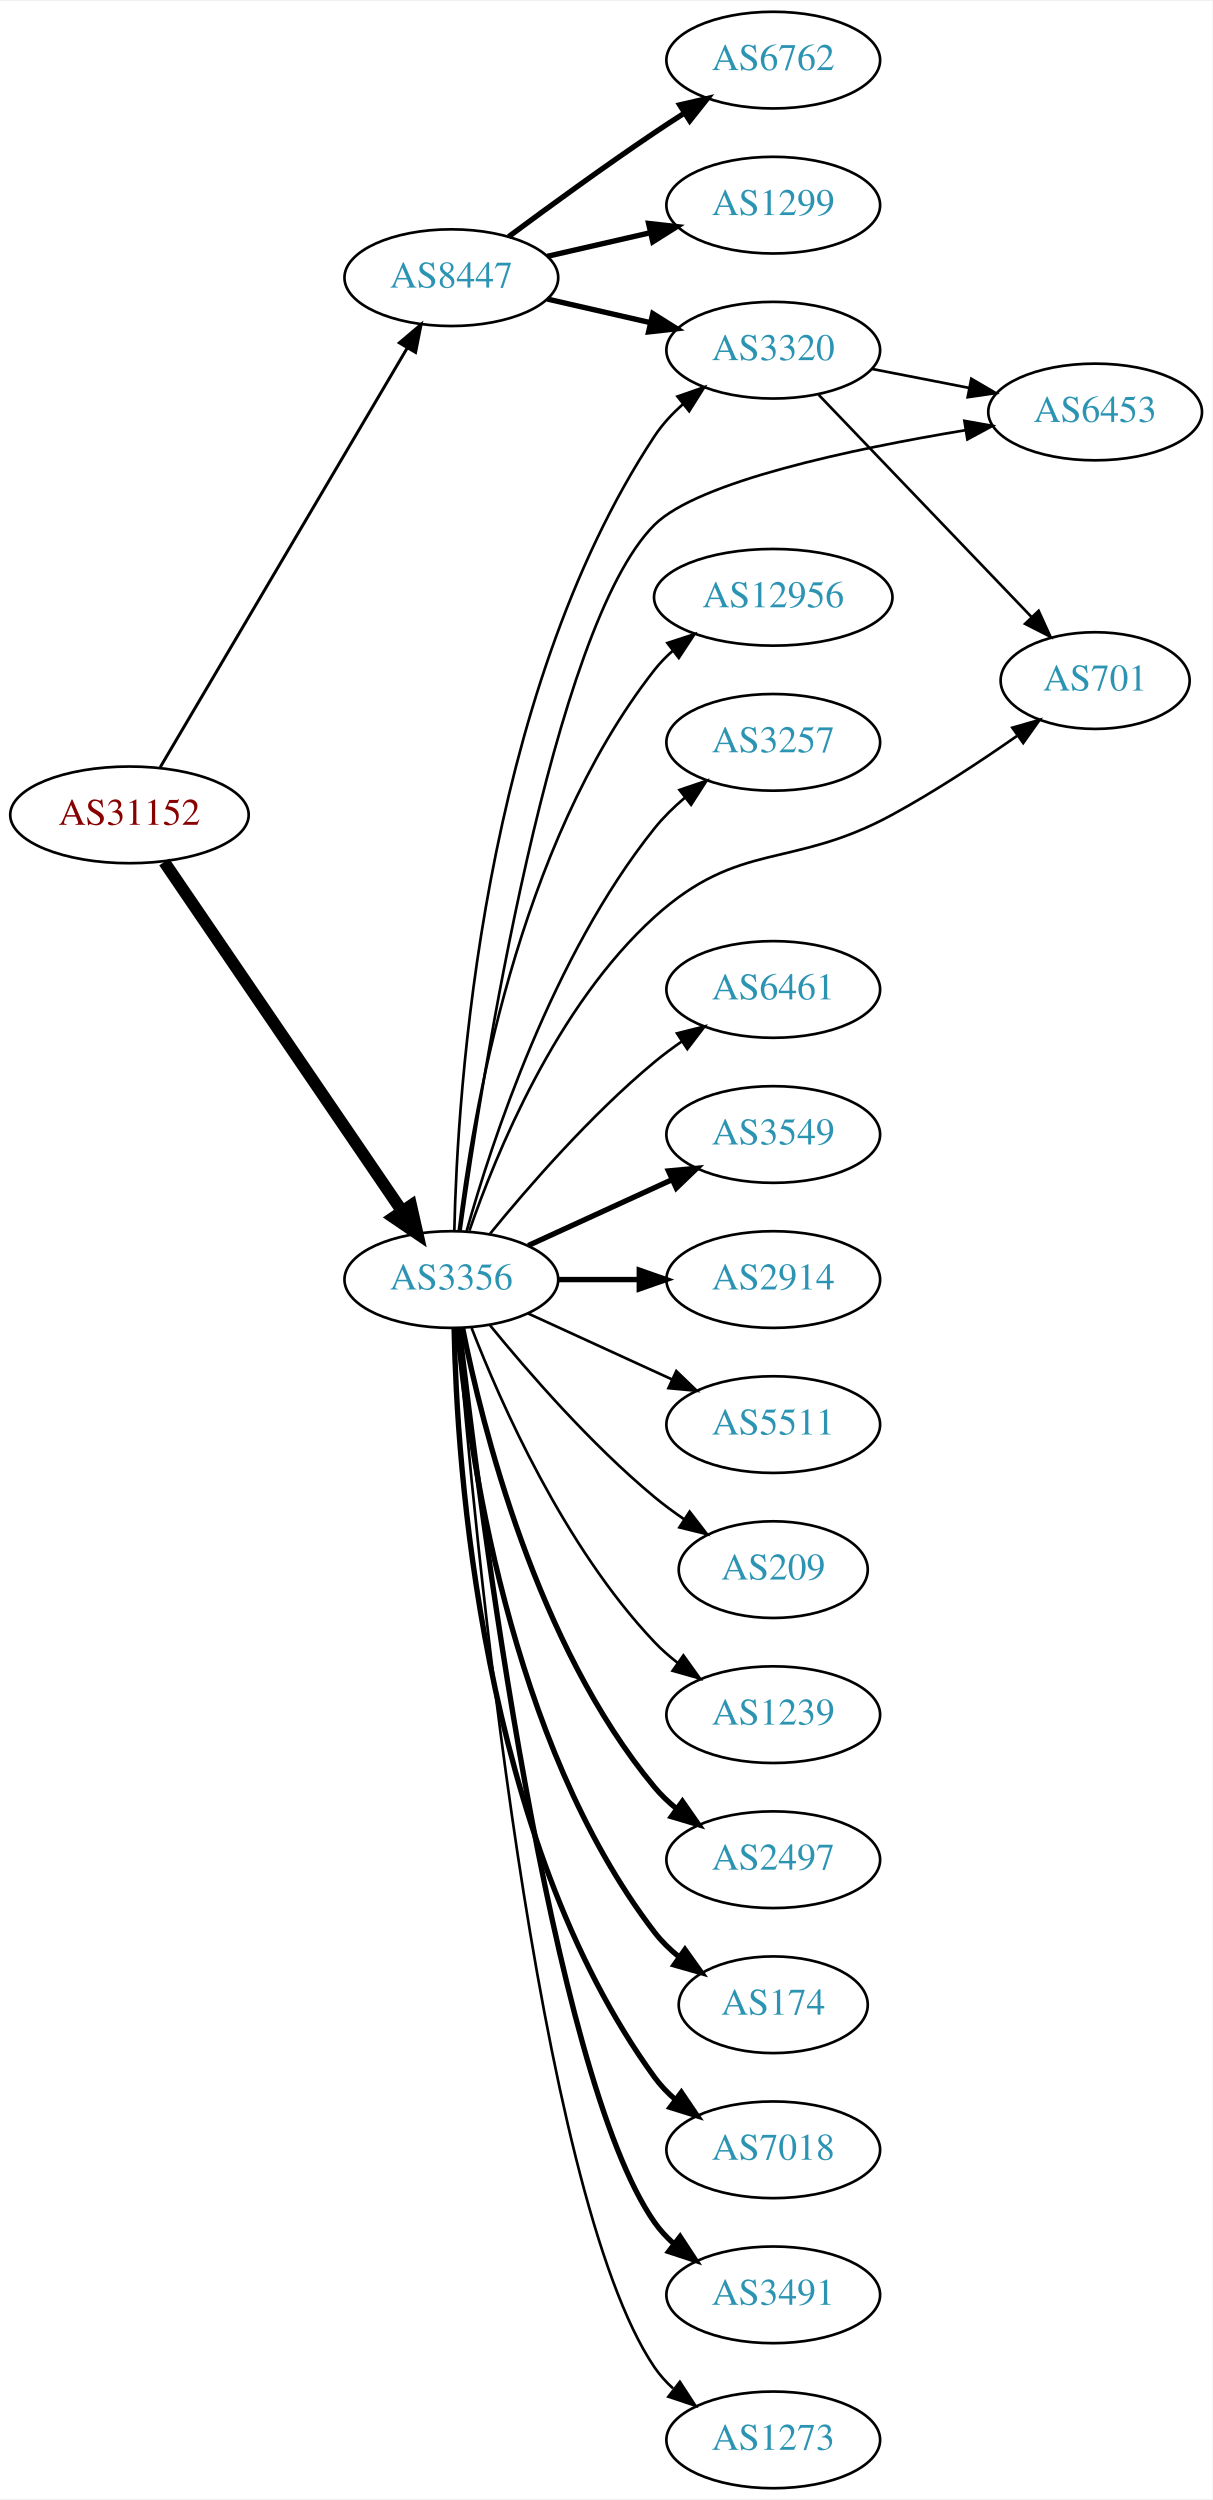
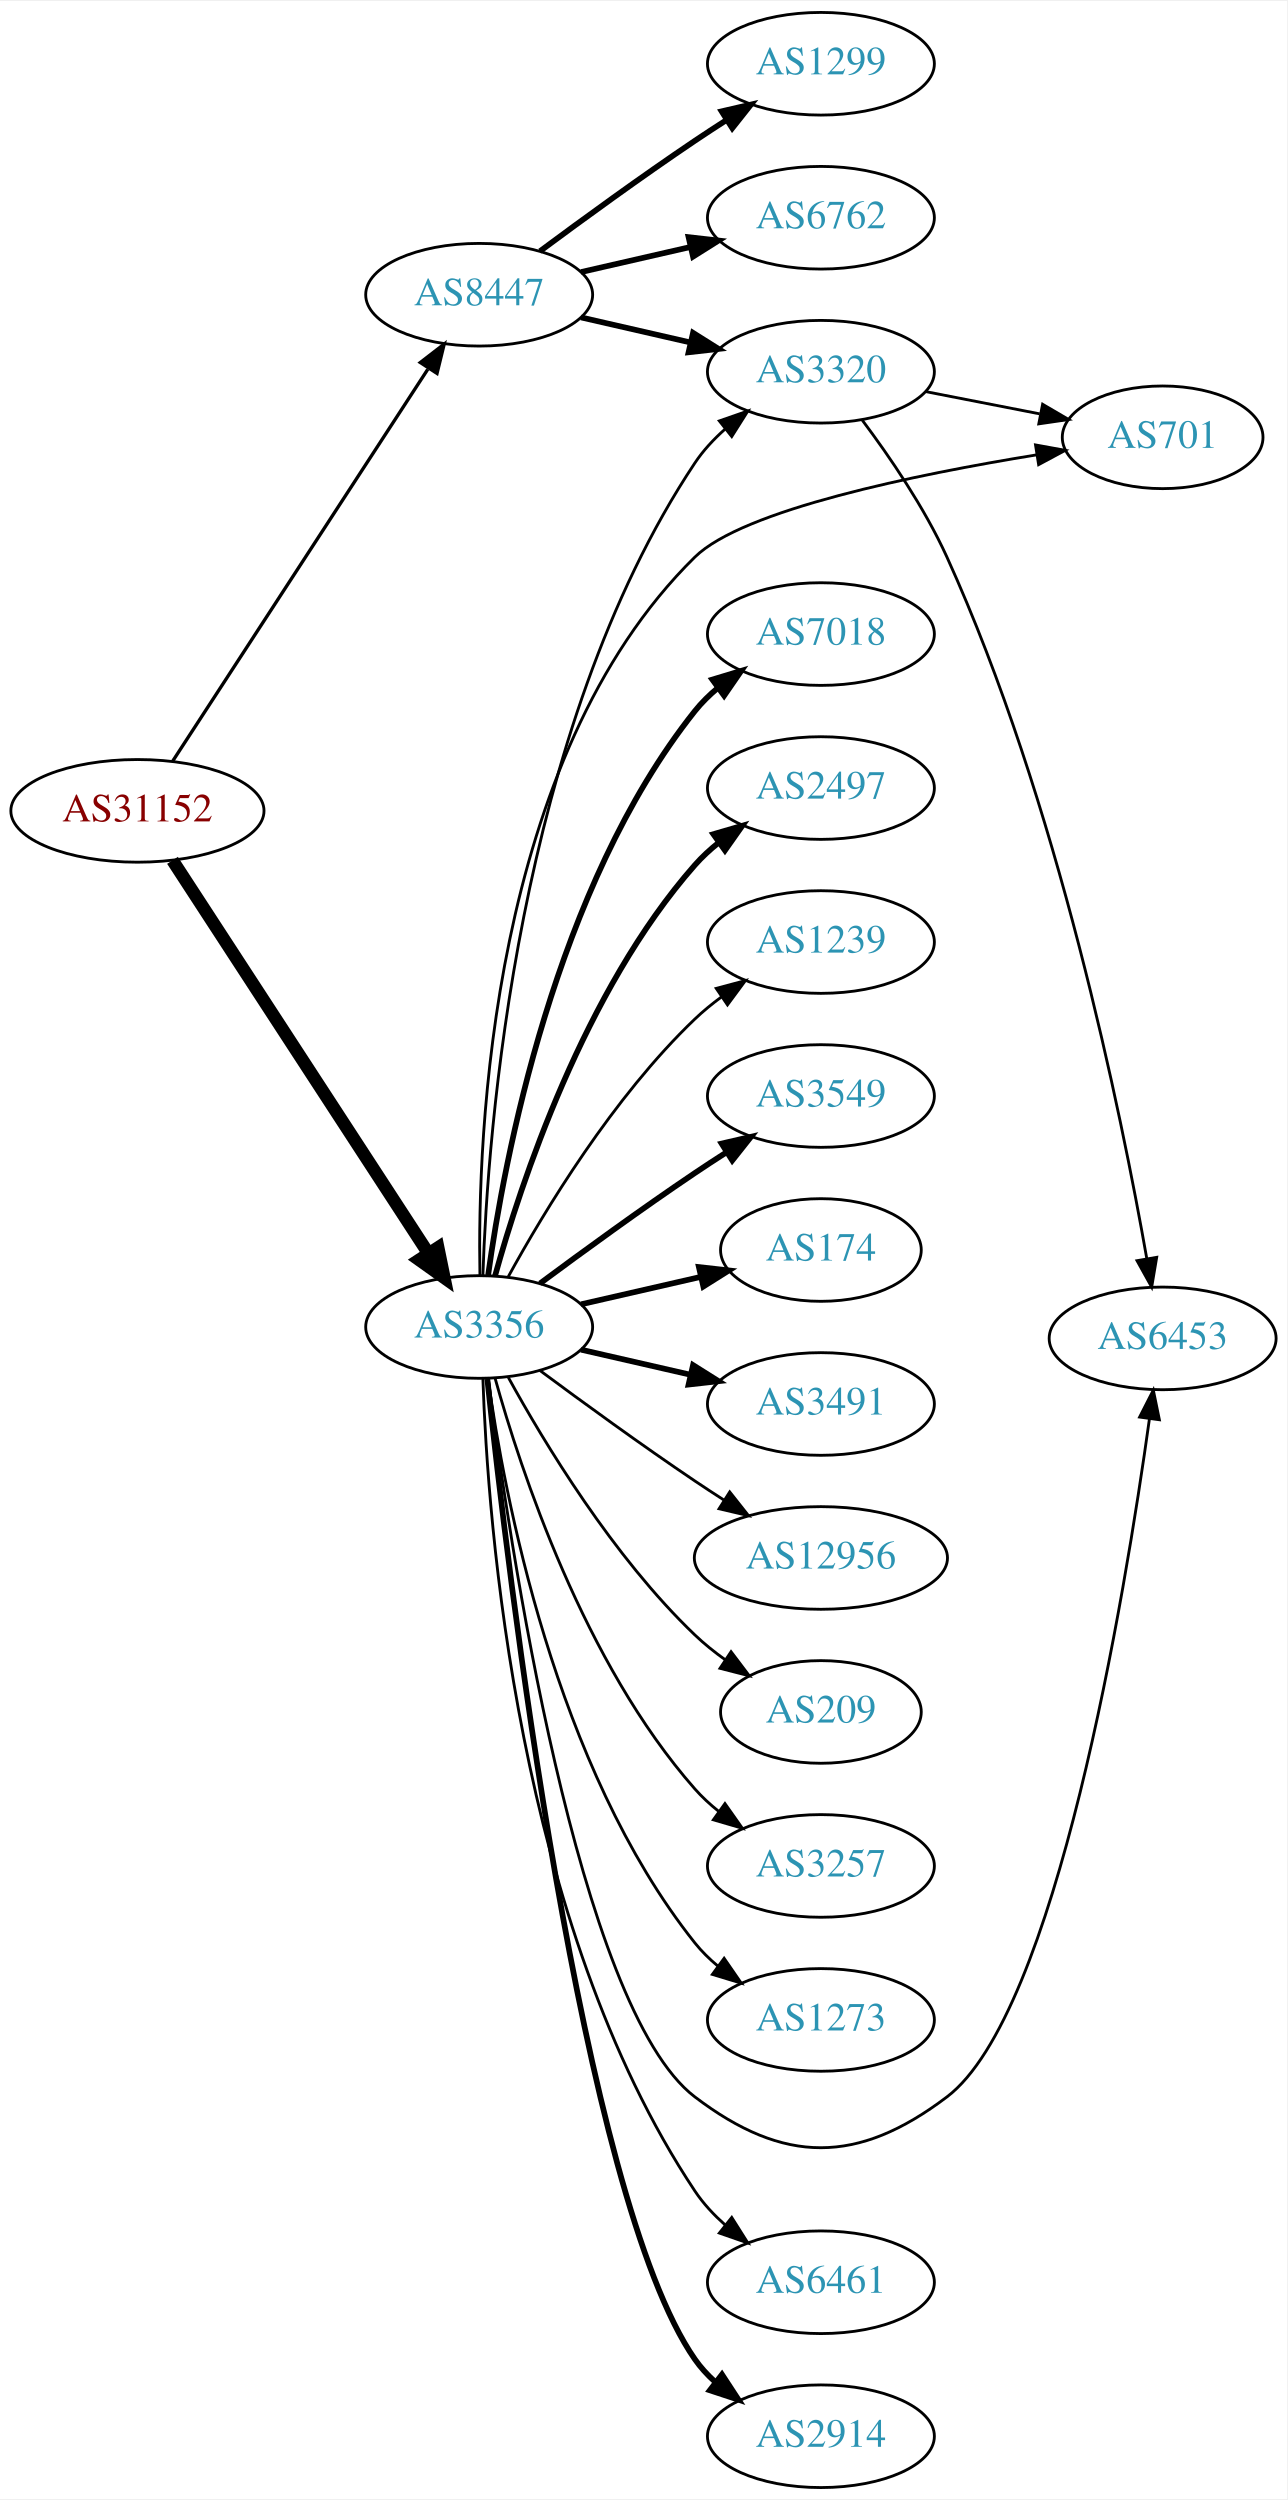
- <svg xmlns="http://www.w3.org/2000/svg" xmlns:xlink="http://www.w3.org/1999/xlink" width="451pt" height="930pt" viewBox="0.00 0.00 451.37 930.00">
-   <g id="graph0" class="graph" transform="scale(1 1) rotate(0) translate(4 926)">
-     <polygon fill="white" stroke="none" points="-4,4 -4,-926 447.37,-926 447.37,4 -4,4" />
+ <svg xmlns="http://www.w3.org/2000/svg" xmlns:xlink="http://www.w3.org/1999/xlink" width="451pt" height="876pt" viewBox="0.00 0.00 451.37 876.00">
+   <g id="graph0" class="graph" transform="scale(1 1) rotate(0) translate(4 872)">
+     <polygon fill="white" stroke="none" points="-4,4 -4,-872 447.37,-872 447.37,4 -4,4" />
    <g id="node1" class="node">
      <g id="a_node1">
        <a xlink:href="/asn/31152" xlink:title="AS31152 ~ Engel Austria GmbH [AT]">
-           <ellipse fill="#ffffff" stroke="black" cx="44.196" cy="-623" rx="44.393" ry="18" />
-           <text text-anchor="middle" x="44.196" y="-619.3" font-family="Times,serif" font-size="14.00" fill="#880000">AS31152</text>
+           <ellipse fill="#ffffff" stroke="black" cx="44.196" cy="-588" rx="44.393" ry="18" />
+           <text text-anchor="middle" x="44.196" y="-584.3" font-family="Times,serif" font-size="14.00" fill="#880000">AS31152</text>
        </a>
      </g>
    </g>
    <g id="node2" class="node">
      <g id="a_node2">
        <a xlink:href="/asn/3356" xlink:title="AS3356 ~ Level 3 Parent, LLC [US]">
-           <ellipse fill="#ffffff" stroke="black" cx="164.039" cy="-450" rx="39.794" ry="18" />
-           <text text-anchor="middle" x="164.039" y="-446.3" font-family="Times,serif" font-size="14.00" fill="#2c94b3">AS3356</text>
+           <ellipse fill="#ffffff" stroke="black" cx="164.039" cy="-407" rx="39.794" ry="18" />
+           <text text-anchor="middle" x="164.039" y="-403.3" font-family="Times,serif" font-size="14.00" fill="#2c94b3">AS3356</text>
        </a>
      </g>
    </g>
    <g id="edge1" class="edge">
-       <path fill="none" stroke="black" stroke-width="4.5" d="M57.144,-605.46C78.074,-574.734 121.442,-511.066 145.683,-475.479" />
-       <polygon fill="black" stroke="black" stroke-width="4.5" points="149.033,-477.555 151.408,-467.074 142.524,-473.122 149.033,-477.555" />
+       <path fill="none" stroke="black" stroke-width="4.5" d="M56.495,-570.645C77.26,-538.751 121.594,-470.657 146.019,-433.141" />
+       <polygon fill="black" stroke="black" stroke-width="4.5" points="149.617,-434.831 151.774,-424.302 143.018,-430.534 149.617,-434.831" />
    </g>
    <g id="node3" class="node">
      <g id="a_node3">
        <a xlink:href="/asn/8447" xlink:title="AS8447 ~ A1 Telekom Austria AG [AT]">
-           <ellipse fill="#ffffff" stroke="black" cx="164.039" cy="-823" rx="39.794" ry="18" />
-           <text text-anchor="middle" x="164.039" y="-819.3" font-family="Times,serif" font-size="14.00" fill="#2c94b3">AS8447</text>
+           <ellipse fill="#ffffff" stroke="black" cx="164.039" cy="-769" rx="39.794" ry="18" />
+           <text text-anchor="middle" x="164.039" y="-765.3" font-family="Times,serif" font-size="14.00" fill="#2c94b3">AS8447</text>
        </a>
      </g>
    </g>
    <g id="edge2" class="edge">
-       <path fill="none" stroke="black" stroke-width="1.125" d="M55.654,-640.749C76.496,-676.122 123.298,-755.553 147.653,-796.888" />
-       <polygon fill="black" stroke="black" stroke-width="1.125" points="144.681,-798.738 152.773,-805.577 150.712,-795.184 144.681,-798.738" />
+       <path fill="none" stroke="black" stroke-width="1.174" d="M56.495,-605.355C77.26,-637.249 121.594,-705.343 146.019,-742.859" />
+       <polygon fill="black" stroke="black" stroke-width="1.174" points="143.384,-745.227 151.774,-751.698 149.251,-741.407 143.384,-745.227" />
    </g>
    <g id="node4" class="node">
      <g id="a_node4">
-         <a xlink:href="/asn/1239" xlink:title="AS1239 ~ Sprint [US]">
-           <ellipse fill="#ffffff" stroke="black" cx="283.881" cy="-288" rx="39.794" ry="18" />
-           <text text-anchor="middle" x="283.881" y="-284.3" font-family="Times,serif" font-size="14.00" fill="#2c94b3">AS1239</text>
+         <a xlink:href="/asn/3257" xlink:title="AS3257 ~ GTT [DE]">
+           <ellipse fill="#ffffff" stroke="black" cx="283.881" cy="-218" rx="39.794" ry="18" />
+           <text text-anchor="middle" x="283.881" y="-214.3" font-family="Times,serif" font-size="14.00" fill="#2c94b3">AS3257</text>
        </a>
      </g>
    </g>
    <g id="edge3" class="edge">
-       <path fill="none" stroke="black" d="M171.562,-432.006C182.312,-404.272 205.969,-350.571 239.685,-315 242.271,-312.272 245.188,-309.706 248.257,-307.323" />
-       <polygon fill="black" stroke="black" points="250.435,-310.07 256.605,-301.457 246.411,-304.342 250.435,-310.07" />
+       <path fill="none" stroke="black" d="M169.612,-389.054C178.517,-357.005 200.801,-289.158 239.685,-245 242.169,-242.179 245.019,-239.551 248.044,-237.129" />
+       <polygon fill="black" stroke="black" points="250.23,-239.869 256.334,-231.209 246.162,-234.172 250.23,-239.869" />
    </g>
    <g id="node5" class="node">
      <g id="a_node5">
-         <a xlink:href="/asn/2497" xlink:title="AS2497 ~ Internet Initiative Japan Inc. [JP]">
-           <ellipse fill="#ffffff" stroke="black" cx="283.881" cy="-234" rx="39.794" ry="18" />
-           <text text-anchor="middle" x="283.881" y="-230.3" font-family="Times,serif" font-size="14.00" fill="#2c94b3">AS2497</text>
+         <a xlink:href="/asn/701" xlink:title="AS701 ~ UUNET [US]">
+           <ellipse fill="#ffffff" stroke="black" cx="403.724" cy="-719" rx="35.194" ry="18" />
+           <text text-anchor="middle" x="403.724" y="-715.3" font-family="Times,serif" font-size="14.00" fill="#2c94b3">AS701</text>
        </a>
      </g>
    </g>
    <g id="edge4" class="edge">
-       <path fill="none" stroke="black" stroke-width="2" d="M168.237,-431.927C175.401,-395.859 195.675,-313.875 239.685,-261 242.09,-258.111 244.886,-255.437 247.879,-252.987" />
-       <polygon fill="black" stroke="black" stroke-width="2" points="250.069,-255.723 256.122,-247.027 245.967,-250.05 250.069,-255.723" />
+       <path fill="none" stroke="black" d="M164.304,-425.134C163.39,-473.458 167.876,-606.444 239.685,-677 256.539,-693.56 317.129,-705.954 359.493,-712.84" />
+       <polygon fill="black" stroke="black" points="359.142,-716.328 369.565,-714.43 360.233,-709.413 359.142,-716.328" />
    </g>
    <g id="node6" class="node">
      <g id="a_node6">
-         <a xlink:href="/asn/174" xlink:title="AS174 ~ Cogent Communications [US]">
-           <ellipse fill="#ffffff" stroke="black" cx="283.881" cy="-180" rx="35.194" ry="18" />
-           <text text-anchor="middle" x="283.881" y="-176.3" font-family="Times,serif" font-size="14.00" fill="#2c94b3">AS174</text>
+         <a xlink:href="/asn/6461" xlink:title="AS6461 ~ Zayo Bandwidth [US]">
+           <ellipse fill="#ffffff" stroke="black" cx="283.881" cy="-72" rx="39.794" ry="18" />
+           <text text-anchor="middle" x="283.881" y="-68.3" font-family="Times,serif" font-size="14.00" fill="#2c94b3">AS6461</text>
        </a>
      </g>
    </g>
    <g id="edge5" class="edge">
-       <path fill="none" stroke="black" stroke-width="2" d="M166.323,-431.883C170.221,-388.668 185.238,-277.869 239.685,-207 242.292,-203.607 245.455,-200.533 248.873,-197.777" />
-       <polygon fill="black" stroke="black" stroke-width="2" points="251.011,-200.552 257.164,-191.927 246.976,-194.832 251.011,-200.552" />
+       <path fill="none" stroke="black" d="M165.341,-388.931C166.988,-339.203 177.236,-197.801 239.685,-104 242.585,-99.645 246.286,-95.662 250.299,-92.098" />
+       <polygon fill="black" stroke="black" points="252.613,-94.73 258.27,-85.772 248.261,-89.247 252.613,-94.73" />
    </g>
    <g id="node7" class="node">
      <g id="a_node7">
-         <a xlink:href="/asn/7018" xlink:title="AS7018 ~ AT&amp;T Services, Inc. [US]">
-           <ellipse fill="#ffffff" stroke="black" cx="283.881" cy="-126" rx="39.794" ry="18" />
-           <text text-anchor="middle" x="283.881" y="-122.3" font-family="Times,serif" font-size="14.00" fill="#2c94b3">AS7018</text>
+         <a xlink:href="/asn/2914" xlink:title="AS2914 ~ NTT America, Inc. [US]">
+           <ellipse fill="#ffffff" stroke="black" cx="283.881" cy="-18" rx="39.794" ry="18" />
+           <text text-anchor="middle" x="283.881" y="-14.3" font-family="Times,serif" font-size="14.00" fill="#2c94b3">AS2914</text>
        </a>
      </g>
    </g>
    <g id="edge6" class="edge">
-       <path fill="none" stroke="black" stroke-width="2" d="M165.071,-431.663C166.044,-381.921 174.763,-242.194 239.685,-153 241.897,-149.961 244.565,-147.187 247.477,-144.674" />
-       <polygon fill="black" stroke="black" stroke-width="2" points="249.672,-147.403 255.608,-138.627 245.495,-141.786 249.672,-147.403" />
+       <path fill="none" stroke="black" stroke-width="2" d="M166.892,-388.787C173.817,-323.536 199.836,-102.288 239.685,-45 241.655,-42.169 244.027,-39.573 246.633,-37.208" />
+       <polygon fill="black" stroke="black" stroke-width="2" points="249.185,-39.661 254.985,-30.794 244.922,-34.109 249.185,-39.661" />
    </g>
    <g id="node8" class="node">
      <g id="a_node8">
-         <a xlink:href="/asn/3491" xlink:title="AS3491 ~ PCCW Global, Inc. [US]">
-           <ellipse fill="#ffffff" stroke="black" cx="283.881" cy="-72" rx="39.794" ry="18" />
-           <text text-anchor="middle" x="283.881" y="-68.3" font-family="Times,serif" font-size="14.00" fill="#2c94b3">AS3491</text>
+         <a xlink:href="/asn/3320" xlink:title="AS3320 ~ DTAG [DE]">
+           <ellipse fill="#ffffff" stroke="black" cx="283.881" cy="-742" rx="39.794" ry="18" />
+           <text text-anchor="middle" x="283.881" y="-738.3" font-family="Times,serif" font-size="14.00" fill="#2c94b3">AS3320</text>
        </a>
      </g>
    </g>
    <g id="edge7" class="edge">
-       <path fill="none" stroke="black" stroke-width="2" d="M167.009,-431.899C174.237,-368.072 200.915,-154.372 239.685,-99 241.663,-96.175 244.041,-93.584 246.652,-91.221" />
-       <polygon fill="black" stroke="black" stroke-width="2" points="249.204,-93.674 255.01,-84.812 244.945,-88.119 249.204,-93.674" />
+       <path fill="none" stroke="black" d="M165.341,-425.069C166.988,-474.797 177.236,-616.199 239.685,-710 242.585,-714.355 246.286,-718.338 250.299,-721.902" />
+       <polygon fill="black" stroke="black" points="248.261,-724.753 258.27,-728.228 252.613,-719.27 248.261,-724.753" />
    </g>
    <g id="node9" class="node">
      <g id="a_node9">
-         <a xlink:href="/asn/701" xlink:title="AS701 ~ UUNET [US]">
-           <ellipse fill="#ffffff" stroke="black" cx="403.724" cy="-673" rx="35.194" ry="18" />
-           <text text-anchor="middle" x="403.724" y="-669.3" font-family="Times,serif" font-size="14.00" fill="#2c94b3">AS701</text>
+         <a xlink:href="/asn/7018" xlink:title="AS7018 ~ AT&amp;T Services, Inc. [US]">
+           <ellipse fill="#ffffff" stroke="black" cx="283.881" cy="-650" rx="39.794" ry="18" />
+           <text text-anchor="middle" x="283.881" y="-646.3" font-family="Times,serif" font-size="14.00" fill="#2c94b3">AS7018</text>
        </a>
      </g>
    </g>
    <g id="edge8" class="edge">
-       <path fill="none" stroke="black" d="M170.763,-468.18C180.576,-496.653 203.157,-551.923 239.685,-585 271.383,-613.703 290.511,-602.57 328.077,-623 344.039,-631.681 360.93,-642.814 374.599,-652.37" />
-       <polygon fill="black" stroke="black" points="372.893,-655.451 383.075,-658.381 376.943,-649.741 372.893,-655.451" />
+       <path fill="none" stroke="black" stroke-width="2" d="M167.178,-425.17C172.678,-464.974 190.504,-561.233 239.685,-623 242.026,-625.94 244.781,-628.649 247.747,-631.121" />
+       <polygon fill="black" stroke="black" stroke-width="2" points="245.812,-634.042 255.953,-637.11 249.939,-628.388 245.812,-634.042" />
    </g>
    <g id="node10" class="node">
      <g id="a_node10">
-         <a xlink:href="/asn/12956" xlink:title="AS12956 ~ TELXIUS [ES]">
-           <ellipse fill="#ffffff" stroke="black" cx="283.881" cy="-704" rx="44.393" ry="18" />
-           <text text-anchor="middle" x="283.881" y="-700.3" font-family="Times,serif" font-size="14.00" fill="#2c94b3">AS12956</text>
+         <a xlink:href="/asn/2497" xlink:title="AS2497 ~ Internet Initiative Japan Inc. [JP]">
+           <ellipse fill="#ffffff" stroke="black" cx="283.881" cy="-596" rx="39.794" ry="18" />
+           <text text-anchor="middle" x="283.881" y="-592.3" font-family="Times,serif" font-size="14.00" fill="#2c94b3">AS2497</text>
        </a>
      </g>
    </g>
    <g id="edge9" class="edge">
-       <path fill="none" stroke="black" d="M166.806,-468.152C171.644,-509.374 188.363,-611.541 239.685,-677 241.704,-679.575 244.042,-681.97 246.564,-684.183" />
-       <polygon fill="black" stroke="black" points="244.475,-686.991 254.549,-690.273 248.721,-681.426 244.475,-686.991" />
+       <path fill="none" stroke="black" stroke-width="2" d="M169.612,-424.946C178.517,-456.995 200.801,-524.842 239.685,-569 242.169,-571.821 245.019,-574.449 248.044,-576.871" />
+       <polygon fill="black" stroke="black" stroke-width="2" points="246.162,-579.828 256.334,-582.791 250.23,-574.131 246.162,-579.828" />
    </g>
    <g id="node11" class="node">
      <g id="a_node11">
-         <a xlink:href="/asn/3257" xlink:title="AS3257 ~ GTT [DE]">
-           <ellipse fill="#ffffff" stroke="black" cx="283.881" cy="-650" rx="39.794" ry="18" />
-           <text text-anchor="middle" x="283.881" y="-646.3" font-family="Times,serif" font-size="14.00" fill="#2c94b3">AS3257</text>
+         <a xlink:href="/asn/6453" xlink:title="AS6453 ~ TATA COMMUNICATIONS (AMERICA) INC [US]">
+           <ellipse fill="#ffffff" stroke="black" cx="403.724" cy="-403" rx="39.794" ry="18" />
+           <text text-anchor="middle" x="403.724" y="-399.3" font-family="Times,serif" font-size="14.00" fill="#2c94b3">AS6453</text>
        </a>
      </g>
    </g>
    <g id="edge10" class="edge">
-       <path fill="none" stroke="black" d="M169.73,-468.049C178.892,-500.694 201.66,-570.558 239.685,-618 242.957,-622.083 246.868,-625.912 250.981,-629.403" />
-       <polygon fill="black" stroke="black" points="248.986,-632.286 259.023,-635.677 253.291,-626.766 248.986,-632.286" />
+       <path fill="none" stroke="black" d="M167.21,-388.973C174.277,-333.673 198.566,-168.294 239.685,-137 270.947,-113.208 296.77,-113.269 328.077,-137 366.379,-166.033 390.459,-312.624 399.111,-374.922" />
+       <polygon fill="black" stroke="black" points="395.645,-375.41 400.457,-384.849 402.581,-374.47 395.645,-375.41" />
    </g>
    <g id="node12" class="node">
      <g id="a_node12">
-         <a xlink:href="/asn/6461" xlink:title="AS6461 ~ Zayo Bandwidth [US]">
-           <ellipse fill="#ffffff" stroke="black" cx="283.881" cy="-558" rx="39.794" ry="18" />
-           <text text-anchor="middle" x="283.881" y="-554.3" font-family="Times,serif" font-size="14.00" fill="#2c94b3">AS6461</text>
+         <a xlink:href="/asn/1239" xlink:title="AS1239 ~ Sprint [US]">
+           <ellipse fill="#ffffff" stroke="black" cx="283.881" cy="-542" rx="39.794" ry="18" />
+           <text text-anchor="middle" x="283.881" y="-538.3" font-family="Times,serif" font-size="14.00" fill="#2c94b3">AS1239</text>
        </a>
      </g>
    </g>
    <g id="edge11" class="edge">
-       <path fill="none" stroke="black" d="M178.458,-467.065C192.572,-484.375 215.987,-511.345 239.685,-531 242.901,-533.668 246.402,-536.27 249.972,-538.741" />
-       <polygon fill="black" stroke="black" points="248.05,-541.666 258.329,-544.236 251.896,-535.817 248.05,-541.666" />
+       <path fill="none" stroke="black" d="M174.28,-424.713C186.825,-447.561 211.002,-487.611 239.685,-515 242.553,-517.739 245.742,-520.347 249.051,-522.785" />
+       <polygon fill="black" stroke="black" points="247.175,-525.742 257.411,-528.477 251.114,-519.956 247.175,-525.742" />
    </g>
    <g id="node13" class="node">
      <g id="a_node13">
        <a xlink:href="/asn/3549" xlink:title="AS3549 ~ Level 3 Parent, LLC [US]">
-           <ellipse fill="#ffffff" stroke="black" cx="283.881" cy="-504" rx="39.794" ry="18" />
-           <text text-anchor="middle" x="283.881" y="-500.3" font-family="Times,serif" font-size="14.00" fill="#2c94b3">AS3549</text>
+           <ellipse fill="#ffffff" stroke="black" cx="283.881" cy="-488" rx="39.794" ry="18" />
+           <text text-anchor="middle" x="283.881" y="-484.3" font-family="Times,serif" font-size="14.00" fill="#2c94b3">AS3549</text>
        </a>
      </g>
    </g>
    <g id="edge12" class="edge">
-       <path fill="none" stroke="black" stroke-width="2" d="M192.667,-462.661C208.624,-469.973 228.895,-479.261 246.178,-487.181" />
-       <polygon fill="black" stroke="black" stroke-width="2" points="244.876,-490.435 255.425,-491.419 247.793,-484.071 244.876,-490.435" />
+       <path fill="none" stroke="black" stroke-width="2" d="M185.369,-422.277C200.231,-433.304 220.976,-448.407 239.685,-461 243.234,-463.389 246.984,-465.839 250.733,-468.242" />
+       <polygon fill="black" stroke="black" stroke-width="2" points="249.059,-471.325 259.381,-473.712 252.801,-465.409 249.059,-471.325" />
    </g>
    <g id="node14" class="node">
      <g id="a_node14">
-         <a xlink:href="/asn/2914" xlink:title="AS2914 ~ NTT America, Inc. [US]">
-           <ellipse fill="#ffffff" stroke="black" cx="283.881" cy="-450" rx="39.794" ry="18" />
-           <text text-anchor="middle" x="283.881" y="-446.3" font-family="Times,serif" font-size="14.00" fill="#2c94b3">AS2914</text>
+         <a xlink:href="/asn/174" xlink:title="AS174 ~ Cogent Communications [US]">
+           <ellipse fill="#ffffff" stroke="black" cx="283.881" cy="-434" rx="35.194" ry="18" />
+           <text text-anchor="middle" x="283.881" y="-430.3" font-family="Times,serif" font-size="14.00" fill="#2c94b3">AS174</text>
        </a>
      </g>
    </g>
    <g id="edge13" class="edge">
-       <path fill="none" stroke="black" stroke-width="2" d="M203.951,-450C213.505,-450 223.854,-450 233.817,-450" />
-       <polygon fill="black" stroke="black" stroke-width="2" points="234.009,-453.5 244.009,-450 234.009,-446.5 234.009,-453.5" />
+       <path fill="none" stroke="black" stroke-width="2" d="M199.758,-414.955C212.85,-417.955 227.873,-421.396 241.513,-424.522" />
+       <polygon fill="black" stroke="black" stroke-width="2" points="241.091,-428.016 251.621,-426.838 242.655,-421.193 241.091,-428.016" />
    </g>
    <g id="node15" class="node">
      <g id="a_node15">
-         <a xlink:href="/asn/6453" xlink:title="AS6453 ~ TATA COMMUNICATIONS (AMERICA) INC [US]">
-           <ellipse fill="#ffffff" stroke="black" cx="403.724" cy="-773" rx="39.794" ry="18" />
-           <text text-anchor="middle" x="403.724" y="-769.3" font-family="Times,serif" font-size="14.00" fill="#2c94b3">AS6453</text>
+         <a xlink:href="/asn/3491" xlink:title="AS3491 ~ PCCW Global, Inc. [US]">
+           <ellipse fill="#ffffff" stroke="black" cx="283.881" cy="-380" rx="39.794" ry="18" />
+           <text text-anchor="middle" x="283.881" y="-376.3" font-family="Times,serif" font-size="14.00" fill="#2c94b3">AS3491</text>
        </a>
      </g>
    </g>
    <g id="edge14" class="edge">
-       <path fill="none" stroke="black" d="M167.475,-468.31C175.315,-524.543 201.62,-693.22 239.685,-731 255.928,-747.121 313.301,-759.235 355.409,-766.212" />
-       <polygon fill="black" stroke="black" points="355.054,-769.699 365.483,-767.832 356.165,-762.788 355.054,-769.699" />
+       <path fill="none" stroke="black" stroke-width="2" d="M199.758,-399.045C211.758,-396.296 225.379,-393.175 238.071,-390.267" />
+       <polygon fill="black" stroke="black" stroke-width="2" points="239.037,-393.636 248.003,-387.991 237.474,-386.813 239.037,-393.636" />
    </g>
    <g id="node16" class="node">
      <g id="a_node16">
-         <a xlink:href="/asn/3320" xlink:title="AS3320 ~ DTAG [DE]">
-           <ellipse fill="#ffffff" stroke="black" cx="283.881" cy="-796" rx="39.794" ry="18" />
-           <text text-anchor="middle" x="283.881" y="-792.3" font-family="Times,serif" font-size="14.00" fill="#2c94b3">AS3320</text>
+         <a xlink:href="/asn/12956" xlink:title="AS12956 ~ TELXIUS [ES]">
+           <ellipse fill="#ffffff" stroke="black" cx="283.881" cy="-326" rx="44.393" ry="18" />
+           <text text-anchor="middle" x="283.881" y="-322.3" font-family="Times,serif" font-size="14.00" fill="#2c94b3">AS12956</text>
        </a>
      </g>
    </g>
    <g id="edge15" class="edge">
-       <path fill="none" stroke="black" d="M165.149,-468.348C166.291,-519.527 175.338,-666.489 239.685,-764 242.567,-768.367 246.258,-772.356 250.266,-775.923" />
-       <polygon fill="black" stroke="black" points="248.227,-778.773 258.234,-782.251 252.58,-773.291 248.227,-778.773" />
+       <path fill="none" stroke="black" d="M185.369,-391.723C200.231,-380.696 220.976,-365.593 239.685,-353 242.975,-350.785 246.438,-348.518 249.912,-346.285" />
+       <polygon fill="black" stroke="black" points="251.909,-349.163 258.479,-340.852 248.16,-343.252 251.909,-349.163" />
    </g>
    <g id="node17" class="node">
      <g id="a_node17">
-         <a xlink:href="/asn/5511" xlink:title="AS5511 ~ Orange S.A. [FR]">
-           <ellipse fill="#ffffff" stroke="black" cx="283.881" cy="-396" rx="39.794" ry="18" />
-           <text text-anchor="middle" x="283.881" y="-392.3" font-family="Times,serif" font-size="14.00" fill="#2c94b3">AS5511</text>
+         <a xlink:href="/asn/209" xlink:title="AS209 ~ CenturyLink Communications, LLC [US]">
+           <ellipse fill="#ffffff" stroke="black" cx="283.881" cy="-272" rx="35.194" ry="18" />
+           <text text-anchor="middle" x="283.881" y="-268.3" font-family="Times,serif" font-size="14.00" fill="#2c94b3">AS209</text>
        </a>
      </g>
    </g>
    <g id="edge16" class="edge">
-       <path fill="none" stroke="black" d="M192.667,-437.339C208.624,-430.027 228.895,-420.739 246.178,-412.819" />
-       <polygon fill="black" stroke="black" points="247.793,-415.929 255.425,-408.581 244.876,-409.565 247.793,-415.929" />
+       <path fill="none" stroke="black" d="M174.28,-389.287C186.825,-366.439 211.002,-326.389 239.685,-299 242.939,-295.893 246.606,-292.954 250.393,-290.24" />
+       <polygon fill="black" stroke="black" points="252.37,-293.128 258.761,-284.678 248.495,-287.299 252.37,-293.128" />
    </g>
    <g id="node18" class="node">
      <g id="a_node18">
-         <a xlink:href="/asn/209" xlink:title="AS209 ~ CenturyLink Communications, LLC [US]">
-           <ellipse fill="#ffffff" stroke="black" cx="283.881" cy="-342" rx="35.194" ry="18" />
-           <text text-anchor="middle" x="283.881" y="-338.3" font-family="Times,serif" font-size="14.00" fill="#2c94b3">AS209</text>
+         <a xlink:href="/asn/1273" xlink:title="AS1273 ~ Vodafone Group PLC [EU]">
+           <ellipse fill="#ffffff" stroke="black" cx="283.881" cy="-164" rx="39.794" ry="18" />
+           <text text-anchor="middle" x="283.881" y="-160.3" font-family="Times,serif" font-size="14.00" fill="#2c94b3">AS1273</text>
        </a>
      </g>
    </g>
    <g id="edge17" class="edge">
-       <path fill="none" stroke="black" d="M178.458,-432.935C192.572,-415.625 215.987,-388.655 239.685,-369 243.148,-366.128 246.941,-363.331 250.795,-360.692" />
-       <polygon fill="black" stroke="black" points="252.757,-363.592 259.228,-355.203 248.938,-357.725 252.757,-363.592" />
+       <path fill="none" stroke="black" d="M167.178,-388.83C172.678,-349.026 190.504,-252.767 239.685,-191 242.026,-188.06 244.781,-185.351 247.747,-182.879" />
+       <polygon fill="black" stroke="black" points="249.939,-185.612 255.953,-176.89 245.812,-179.958 249.939,-185.612" />
+     </g>
+     <g id="edge20" class="edge">
+       <path fill="none" stroke="black" stroke-width="2" d="M199.758,-761.045C211.758,-758.296 225.379,-755.175 238.071,-752.267" />
+       <polygon fill="black" stroke="black" stroke-width="2" points="239.037,-755.636 248.003,-749.991 237.474,-748.813 239.037,-755.636" />
    </g>
    <g id="node19" class="node">
      <g id="a_node19">
-         <a xlink:href="/asn/1273" xlink:title="AS1273 ~ Vodafone Group PLC [EU]">
-           <ellipse fill="#ffffff" stroke="black" cx="283.881" cy="-18" rx="39.794" ry="18" />
-           <text text-anchor="middle" x="283.881" y="-14.3" font-family="Times,serif" font-size="14.00" fill="#2c94b3">AS1273</text>
+         <a xlink:href="/asn/6762" xlink:title="AS6762 ~ TELECOM ITALIA SPARKLE S.p.A. [IT]">
+           <ellipse fill="#ffffff" stroke="black" cx="283.881" cy="-796" rx="39.794" ry="18" />
+           <text text-anchor="middle" x="283.881" y="-792.3" font-family="Times,serif" font-size="14.00" fill="#2c94b3">AS6762</text>
        </a>
      </g>
    </g>
    <g id="edge18" class="edge">
-       <path fill="none" stroke="black" d="M166.467,-431.606C172.224,-361.247 195.56,-109.886 239.685,-45 241.625,-42.148 243.976,-39.538 246.568,-37.163" />
-       <polygon fill="black" stroke="black" points="249.12,-39.615 254.898,-30.735 244.843,-34.074 249.12,-39.615" />
-     </g>
-     <g id="edge21" class="edge">
-       <path fill="none" stroke="black" stroke-width="2" d="M199.758,-815.045C211.758,-812.296 225.379,-809.175 238.071,-806.267" />
-       <polygon fill="black" stroke="black" stroke-width="2" points="239.037,-809.636 248.003,-803.991 237.474,-802.813 239.037,-809.636" />
+       <path fill="none" stroke="black" stroke-width="2" d="M199.758,-776.955C211.758,-779.704 225.379,-782.825 238.071,-785.733" />
+       <polygon fill="black" stroke="black" stroke-width="2" points="237.474,-789.187 248.003,-788.009 239.037,-782.364 237.474,-789.187" />
    </g>
    <g id="node20" class="node">
      <g id="a_node20">
-         <a xlink:href="/asn/6762" xlink:title="AS6762 ~ TELECOM ITALIA SPARKLE S.p.A. [IT]">
-           <ellipse fill="#ffffff" stroke="black" cx="283.881" cy="-904" rx="39.794" ry="18" />
-           <text text-anchor="middle" x="283.881" y="-900.3" font-family="Times,serif" font-size="14.00" fill="#2c94b3">AS6762</text>
-         </a>
-       </g>
-     </g>
-     <g id="edge19" class="edge">
-       <path fill="none" stroke="black" stroke-width="2" d="M185.369,-838.277C200.231,-849.304 220.976,-864.407 239.685,-877 243.234,-879.389 246.984,-881.839 250.733,-884.242" />
-       <polygon fill="black" stroke="black" stroke-width="2" points="249.059,-887.325 259.381,-889.712 252.801,-881.409 249.059,-887.325" />
-     </g>
-     <g id="node21" class="node">
-       <g id="a_node21">
        <a xlink:href="/asn/1299" xlink:title="AS1299 ~ Telia Carrier [EU]">
          <ellipse fill="#ffffff" stroke="black" cx="283.881" cy="-850" rx="39.794" ry="18" />
          <text text-anchor="middle" x="283.881" y="-846.3" font-family="Times,serif" font-size="14.00" fill="#2c94b3">AS1299</text>
        </a>
      </g>
    </g>
-     <g id="edge20" class="edge">
-       <path fill="none" stroke="black" stroke-width="2" d="M199.758,-830.955C211.758,-833.704 225.379,-836.825 238.071,-839.733" />
-       <polygon fill="black" stroke="black" stroke-width="2" points="237.474,-843.187 248.003,-842.009 239.037,-836.364 237.474,-843.187" />
+     <g id="edge19" class="edge">
+       <path fill="none" stroke="black" stroke-width="2" d="M185.369,-784.277C200.231,-795.304 220.976,-810.407 239.685,-823 243.234,-825.389 246.984,-827.839 250.733,-830.242" />
+       <polygon fill="black" stroke="black" stroke-width="2" points="249.059,-833.325 259.381,-835.712 252.801,-827.409 249.059,-833.325" />
+     </g>
+     <g id="edge21" class="edge">
+       <path fill="none" stroke="black" d="M320.558,-735.037C333.173,-732.575 347.48,-729.782 360.581,-727.225" />
+       <polygon fill="black" stroke="black" points="361.629,-730.587 370.773,-725.236 360.288,-723.716 361.629,-730.587" />
    </g>
    <g id="edge22" class="edge">
-       <path fill="none" stroke="black" d="M300.774,-779.412C321.182,-758.11 356.733,-721.004 379.996,-696.722" />
-       <polygon fill="black" stroke="black" points="382.692,-698.968 387.083,-689.326 377.637,-694.125 382.692,-698.968" />
-     </g>
-     <g id="edge23" class="edge">
-       <path fill="none" stroke="black" d="M320.558,-789.037C331.989,-786.806 344.811,-784.303 356.865,-781.951" />
-       <polygon fill="black" stroke="black" points="357.618,-785.37 366.762,-780.019 356.277,-778.499 357.618,-785.37" />
+       <path fill="none" stroke="black" d="M298.418,-724.965C307.876,-712.347 320.178,-694.395 328.077,-677 366.902,-591.503 389.273,-481.567 398.184,-430.875" />
+       <polygon fill="black" stroke="black" points="401.639,-431.435 399.883,-420.987 394.74,-430.25 401.639,-431.435" />
    </g>
  </g>
</svg>
